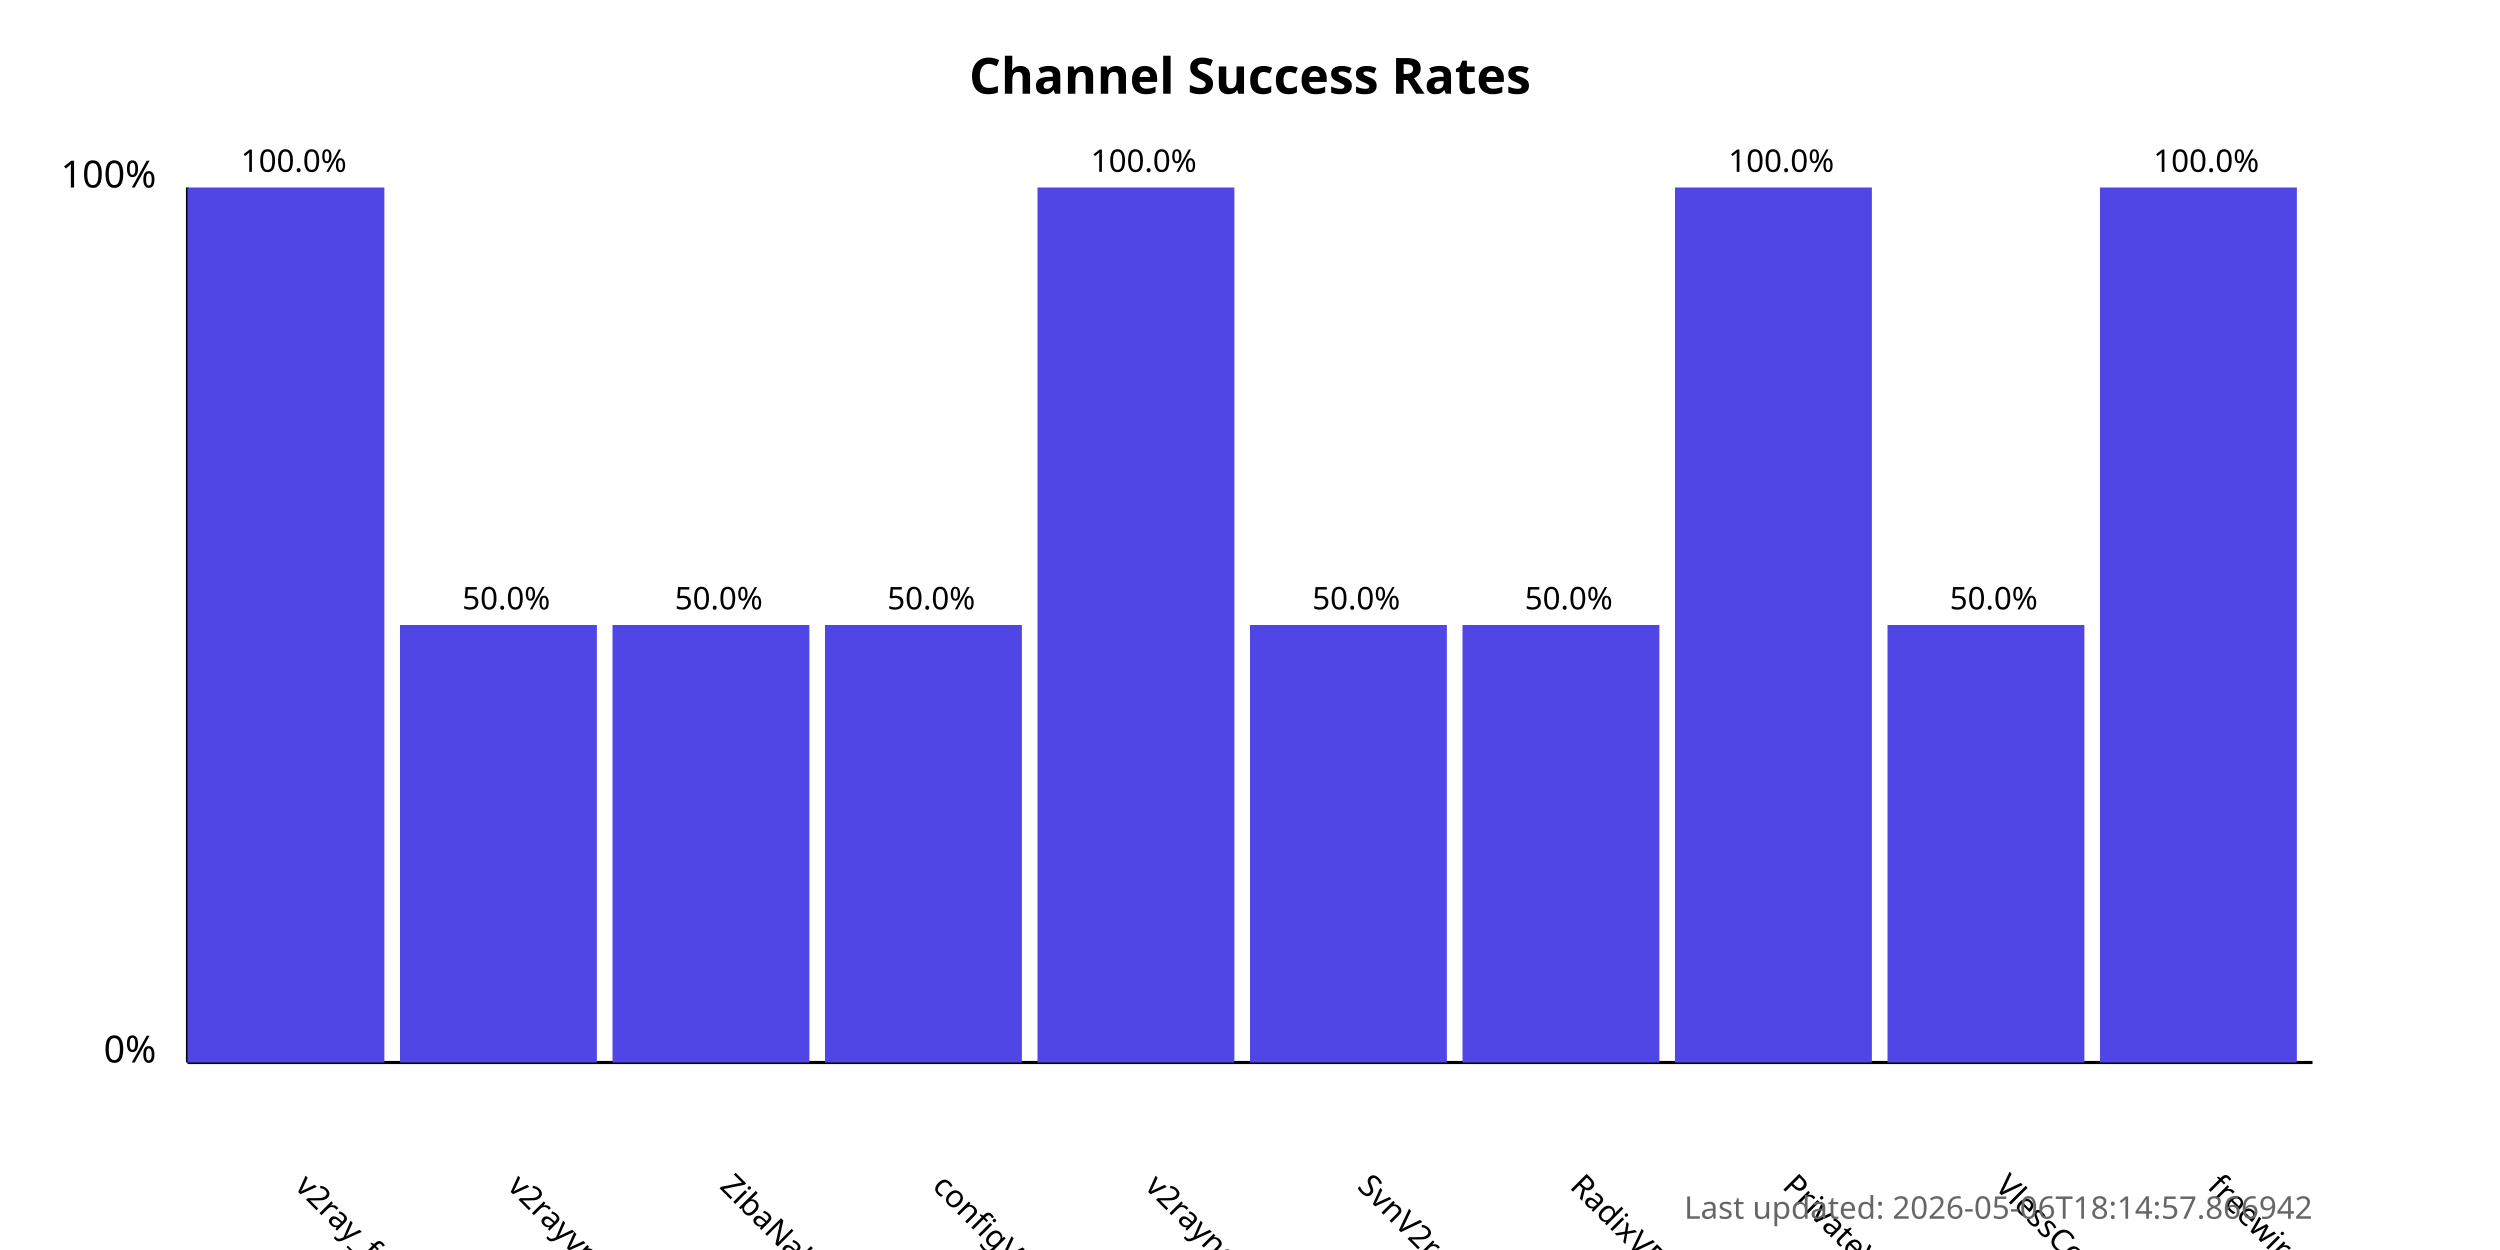
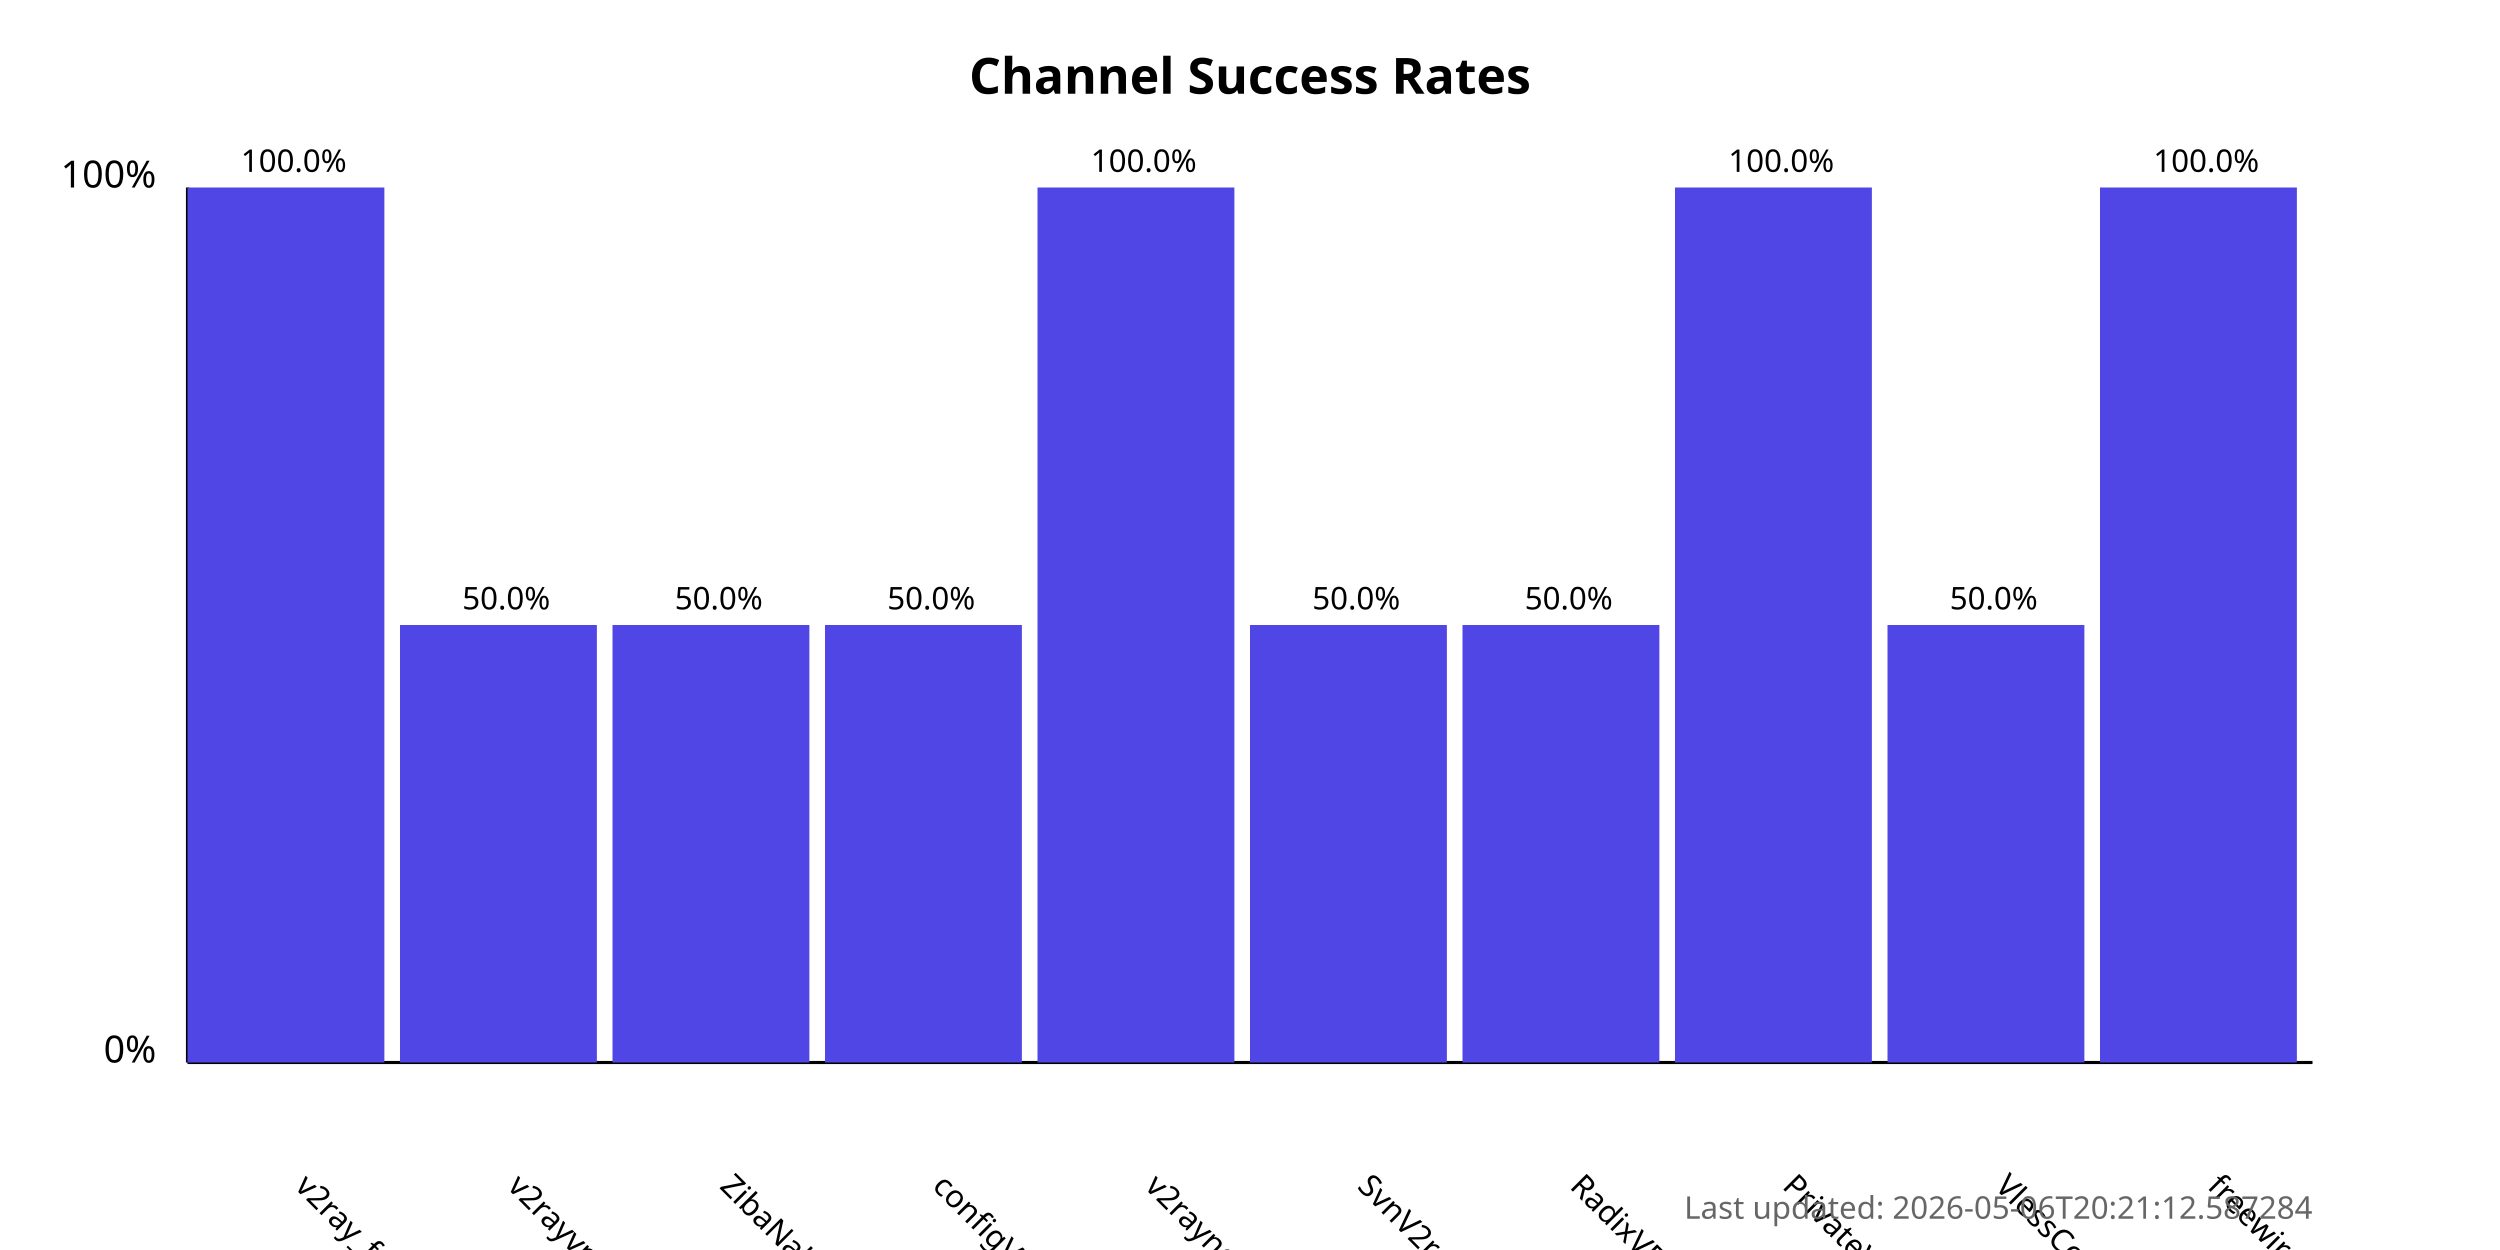
<svg xmlns="http://www.w3.org/2000/svg" width="800" height="400">
  <style>
            .chart-title { font: bold 16px sans-serif; }
            .axis-label { font: 12px sans-serif; }
            .tick-label { font: 10px sans-serif; }
            .bar { fill: #4f46e5; }
            .bar:hover { fill: #6366f1; }
            .timestamp { font: 10px sans-serif; fill: #666; }
        </style>
  <text x="400.0" y="30" text-anchor="middle" class="chart-title">
            Channel Success Rates
        </text>
  <line x1="60" y1="340" x2="60" y2="60" stroke="black" stroke-width="1" />
  <line x1="60" y1="340" x2="740" y2="340" stroke="black" stroke-width="1" />
  <text x="50" y="340" text-anchor="end" class="axis-label">0%</text>
  <text x="50" y="60" text-anchor="end" class="axis-label">100%</text>
  <g>
    <rect x="60" y="60.0" width="63.0" height="280.0" class="bar" />
    <text x="94.0" y="380" transform="rotate(45, 94.0, 380)" text-anchor="start" class="tick-label">
                v2ray_free_conf
            </text>
    <text x="94.0" y="55.0" text-anchor="middle" class="tick-label">
                100.0%
            </text>
  </g>
  <g>
    <rect x="128.0" y="200.0" width="63.0" height="140.0" class="bar" />
    <text x="162.0" y="380" transform="rotate(45, 162.0, 380)" text-anchor="start" class="tick-label">
                v2rayvpno
            </text>
    <text x="162.0" y="195.0" text-anchor="middle" class="tick-label">
                50.0%
            </text>
  </g>
  <g>
    <rect x="196.0" y="200.0" width="63.0" height="140.0" class="bar" />
    <text x="230.0" y="380" transform="rotate(45, 230.0, 380)" text-anchor="start" class="tick-label">
                ZibaNabz
            </text>
    <text x="230.0" y="195.0" text-anchor="middle" class="tick-label">
                50.0%
            </text>
  </g>
  <g>
    <rect x="264.0" y="200.0" width="63.0" height="140.0" class="bar" />
    <text x="298.0" y="380" transform="rotate(45, 298.0, 380)" text-anchor="start" class="tick-label">
                configV2rayForFree
            </text>
    <text x="298.0" y="195.0" text-anchor="middle" class="tick-label">
                50.0%
            </text>
  </g>
  <g>
    <rect x="332.0" y="60.0" width="63.0" height="280.0" class="bar" />
    <text x="366.0" y="380" transform="rotate(45, 366.0, 380)" text-anchor="start" class="tick-label">
                v2rayngvpn
            </text>
    <text x="366.0" y="55.0" text-anchor="middle" class="tick-label">
                100.0%
            </text>
  </g>
  <g>
    <rect x="400.0" y="200.0" width="63.0" height="140.0" class="bar" />
    <text x="434.0" y="380" transform="rotate(45, 434.0, 380)" text-anchor="start" class="tick-label">
                SvnV2ray
            </text>
    <text x="434.0" y="195.0" text-anchor="middle" class="tick-label">
                50.0%
            </text>
  </g>
  <g>
    <rect x="468.0" y="200.0" width="63.0" height="140.0" class="bar" />
    <text x="502.0" y="380" transform="rotate(45, 502.0, 380)" text-anchor="start" class="tick-label">
                RadixVPN
            </text>
    <text x="502.0" y="195.0" text-anchor="middle" class="tick-label">
                50.0%
            </text>
  </g>
  <g>
    <rect x="536.0" y="60.0" width="63.0" height="280.0" class="bar" />
    <text x="570.0" y="380" transform="rotate(45, 570.0, 380)" text-anchor="start" class="tick-label">
                PrivateVPNs
            </text>
    <text x="570.0" y="55.0" text-anchor="middle" class="tick-label">
                100.0%
            </text>
  </g>
  <g>
    <rect x="604.0" y="200.0" width="63.0" height="140.0" class="bar" />
    <text x="638.0" y="380" transform="rotate(45, 638.0, 380)" text-anchor="start" class="tick-label">
                VlessConfig
            </text>
    <text x="638.0" y="195.0" text-anchor="middle" class="tick-label">
                50.0%
            </text>
  </g>
  <g>
    <rect x="672.0" y="60.0" width="63.0" height="280.0" class="bar" />
    <text x="706.0" y="380" transform="rotate(45, 706.0, 380)" text-anchor="start" class="tick-label">
                freewireguard
            </text>
    <text x="706.0" y="55.0" text-anchor="middle" class="tick-label">
                100.0%
            </text>
  </g>
  <text x="740" y="390" text-anchor="end" class="timestamp">
-             Last updated: 2026-05-06T18:14:57.866942
+             Last updated: 2026-05-06T20:21:12.587284
        </text>
</svg>
